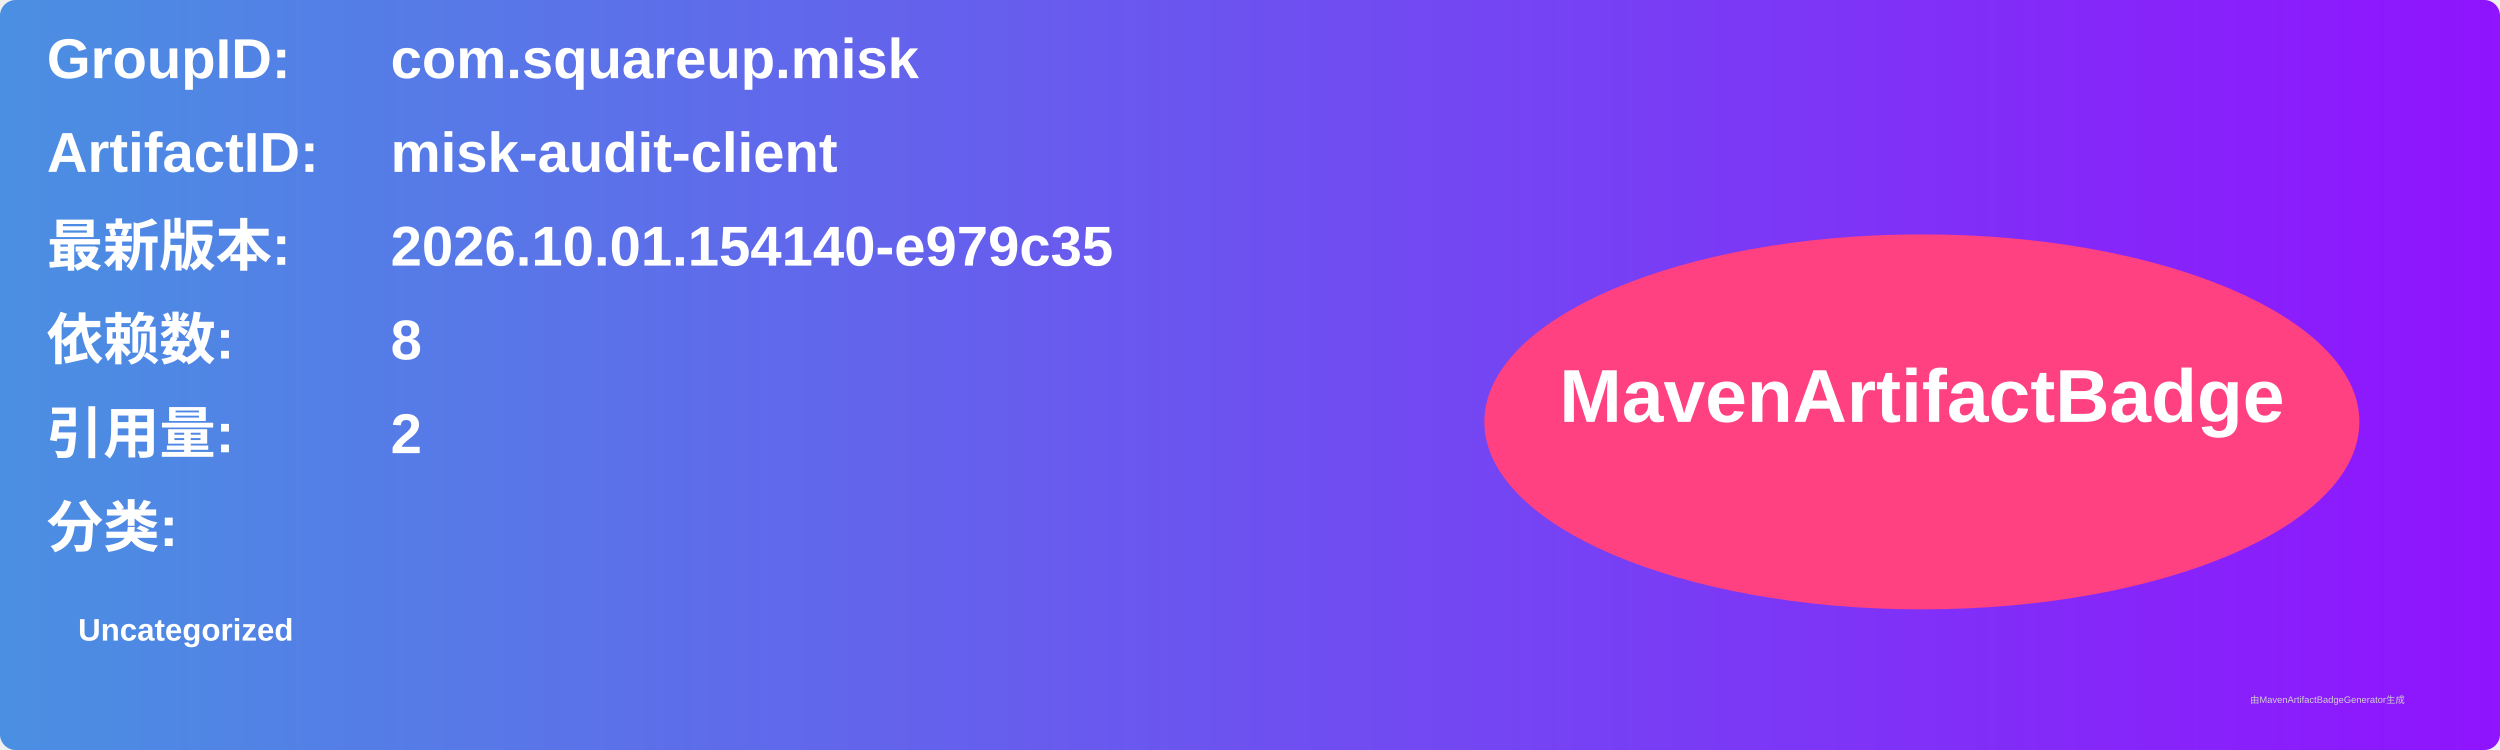
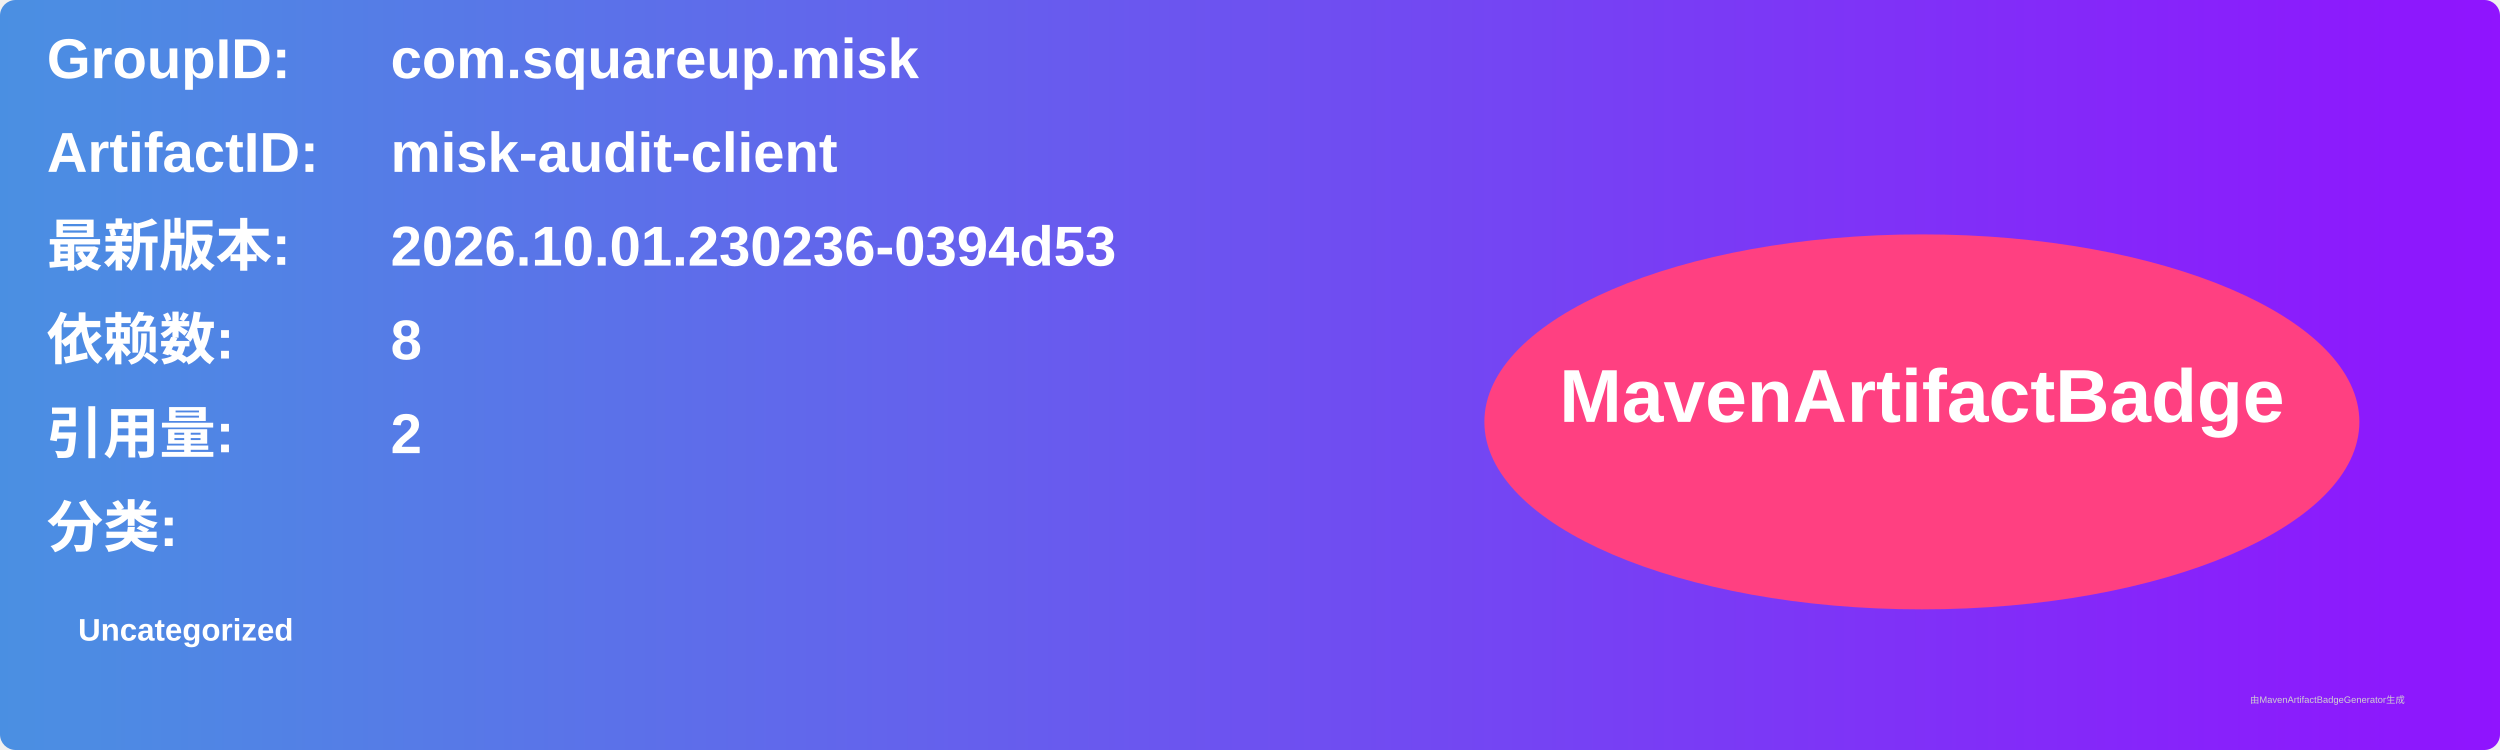
<svg xmlns="http://www.w3.org/2000/svg" width="800" height="240" viewBox="0 0 800 240">
  <linearGradient id="grad" x1="0%" y1="0%" x2="100%" y2="0%">
    <stop offset="0%" stop-color="#4a90e2" />
    <stop offset="100%" stop-color="#9013fe" />
  </linearGradient>
  <rect width="100%" height="100%" rx="5" ry="5" fill="url(#grad)" />
  <g transform="translate(15, 15)">
    <text x="0" y="10" font-family="Arial" font-size="18" fill="white" font-weight="bold" width="260">GroupID:</text>
    <text x="110" y="10" font-family="Arial" font-size="18" fill="white" font-weight="bold" width="460">com.squareup.misk</text>
    <text x="0" y="40" font-family="Arial" font-size="18" fill="white" font-weight="bold" width="260">ArtifactID:</text>
    <text x="110" y="40" font-family="Arial" font-size="18" fill="white" font-weight="bold" width="460">misk-audit-client</text>
    <text x="0" y="70" font-family="Arial" font-size="18" fill="white" font-weight="bold">最新版本:</text>
    <text x="110" y="70" font-family="Arial" font-size="18" fill="white" font-weight="bold">
-       <tspan font-weight="bold">2026.10.01.154140-e979c35</tspan>
+       <tspan font-weight="bold">2026.10.01.230236-0394d53</tspan>
    </text>
    <text x="0" y="100" font-family="Arial" font-size="18" fill="white" font-weight="bold">依赖数: </text>
    <text x="110" y="100" font-family="Arial" font-size="18" fill="white">
      <tspan font-weight="bold">8</tspan>
    </text>
    <text x="0" y="130" font-family="Arial" font-size="18" fill="white" font-weight="bold">引用量: </text>
    <text x="110" y="130" font-family="Arial" font-size="18" fill="white">
      <tspan font-weight="bold">2</tspan>
    </text>
    <text x="0" y="160" font-family="Arial" font-size="18" fill="white" font-weight="bold">分类:</text>
    <text x="10" y="190" font-family="Arial" font-size="10" fill="white">
      <tspan font-weight="bold">Uncategorized</tspan>
    </text>
    <ellipse cx="600" cy="120" rx="140" ry="60" fill="#ff4081" />
    <text x="600" y="120" text-anchor="middle" font-family="Arial" font-size="24" fill="white" font-weight="bold">MavenArtifactBadge</text>
  </g>
  <text x="720" y="225" font-family="Arial" font-size="3" fill="#d0d0d0">由MavenArtifactBadgeGenerator生成</text>
</svg>
